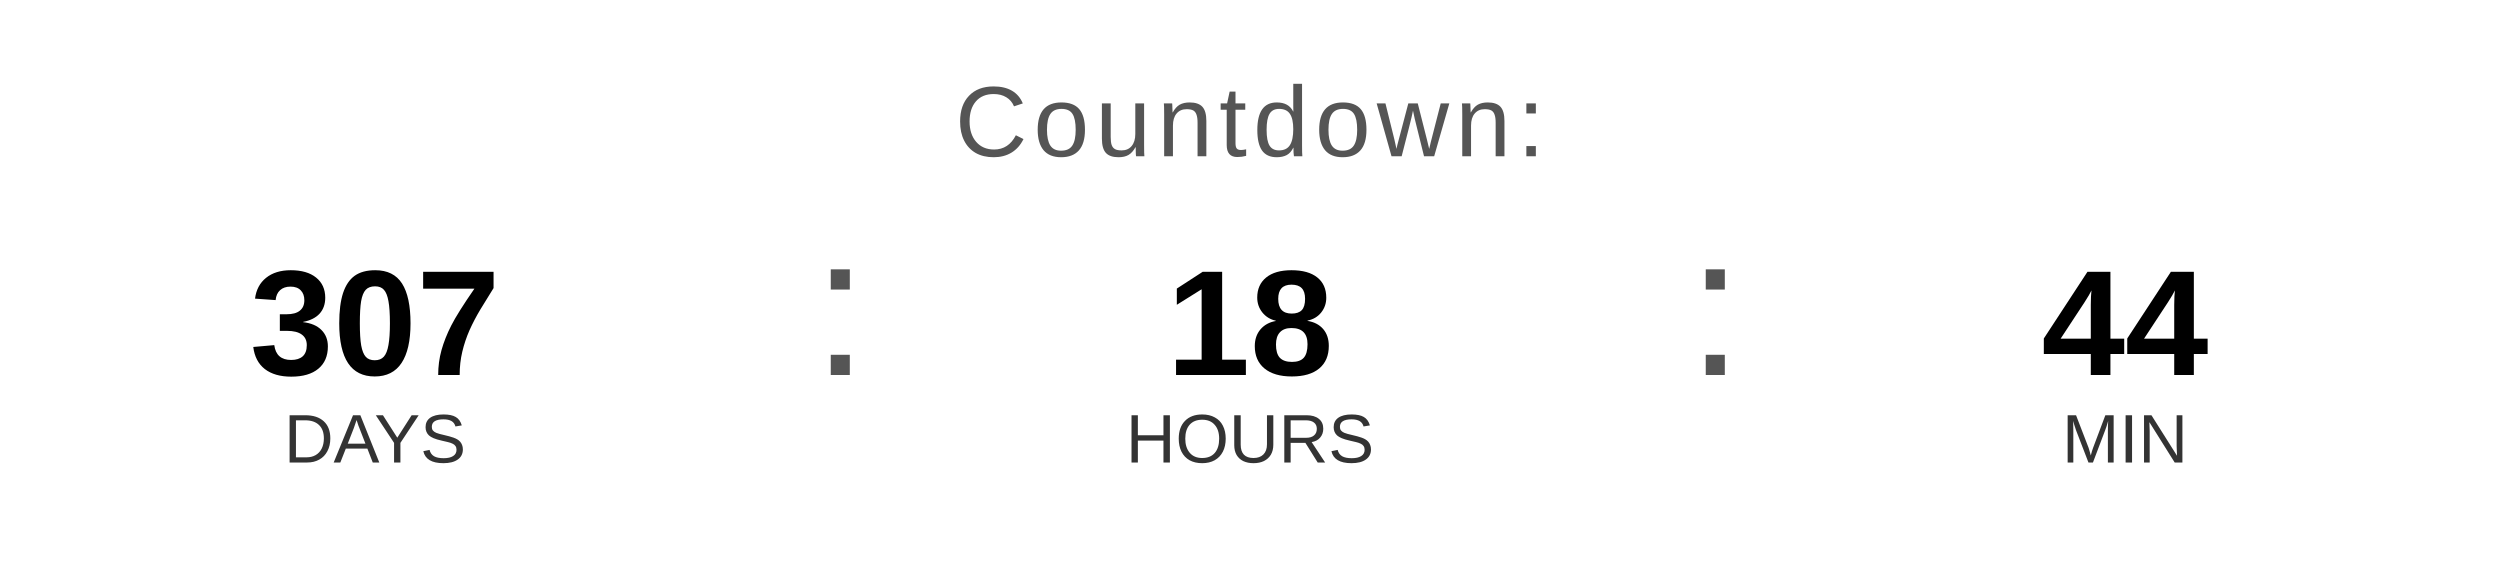
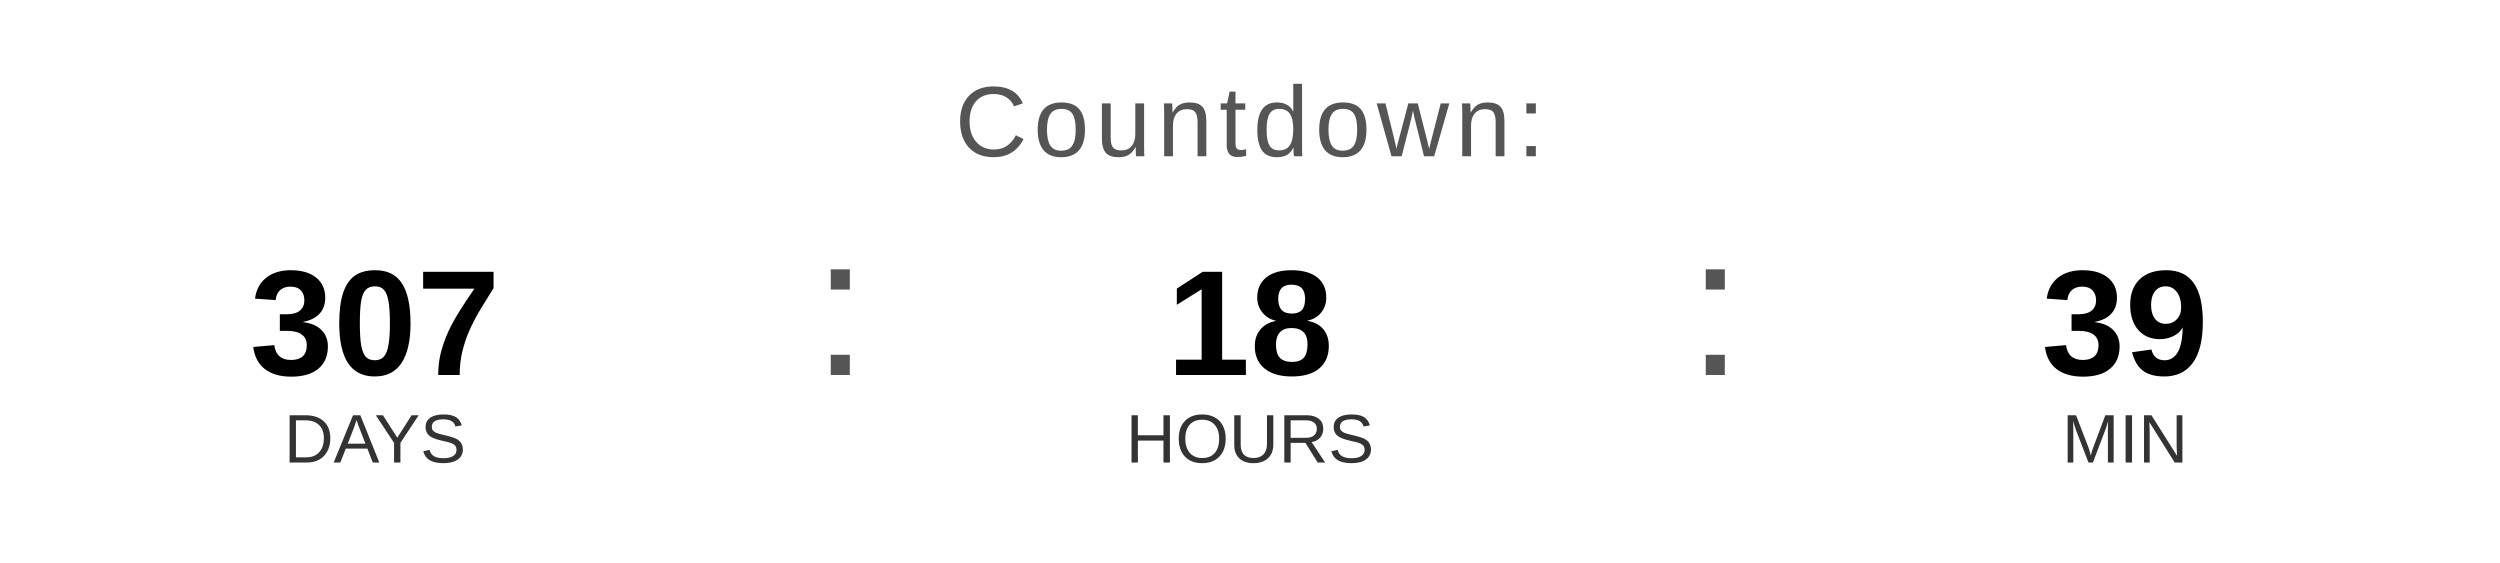
<svg xmlns="http://www.w3.org/2000/svg" width="400" height="90" viewBox="0 0 400 90">
  <text x="200" y="25" font-family="Arial, Helvetica, sans-serif" font-size="16" fill="#555555" text-anchor="middle" letter-spacing="1">
    Countdown:
  </text>
  <text x="60" y="60" font-family="Arial, Helvetica, sans-serif" font-size="24" font-weight="bold" fill="#000000" text-anchor="middle">307</text>
  <text x="60" y="74" font-family="Arial, Helvetica, sans-serif" font-size="11" fill="#333333" text-anchor="middle">DAYS</text>
  <text x="130" y="60" font-family="Arial, sans-serif" font-size="32" fill="#555555">:</text>
  <text x="200" y="60" font-family="Arial, Helvetica, sans-serif" font-size="24" font-weight="bold" fill="#000000" text-anchor="middle">18</text>
  <text x="200" y="74" font-family="Arial, Helvetica, sans-serif" font-size="11" fill="#333333" text-anchor="middle">HOURS</text>
  <text x="270" y="60" font-family="Arial, sans-serif" font-size="32" fill="#555555">:</text>
-   <text x="340" y="60" font-family="Arial, Helvetica, sans-serif" font-size="24" font-weight="bold" fill="#000000" text-anchor="middle">44</text>
+   <text x="340" y="60" font-family="Arial, Helvetica, sans-serif" font-size="24" font-weight="bold" fill="#000000" text-anchor="middle">39</text>
  <text x="340" y="74" font-family="Arial, Helvetica, sans-serif" font-size="11" fill="#333333" text-anchor="middle">MIN</text>
</svg>
